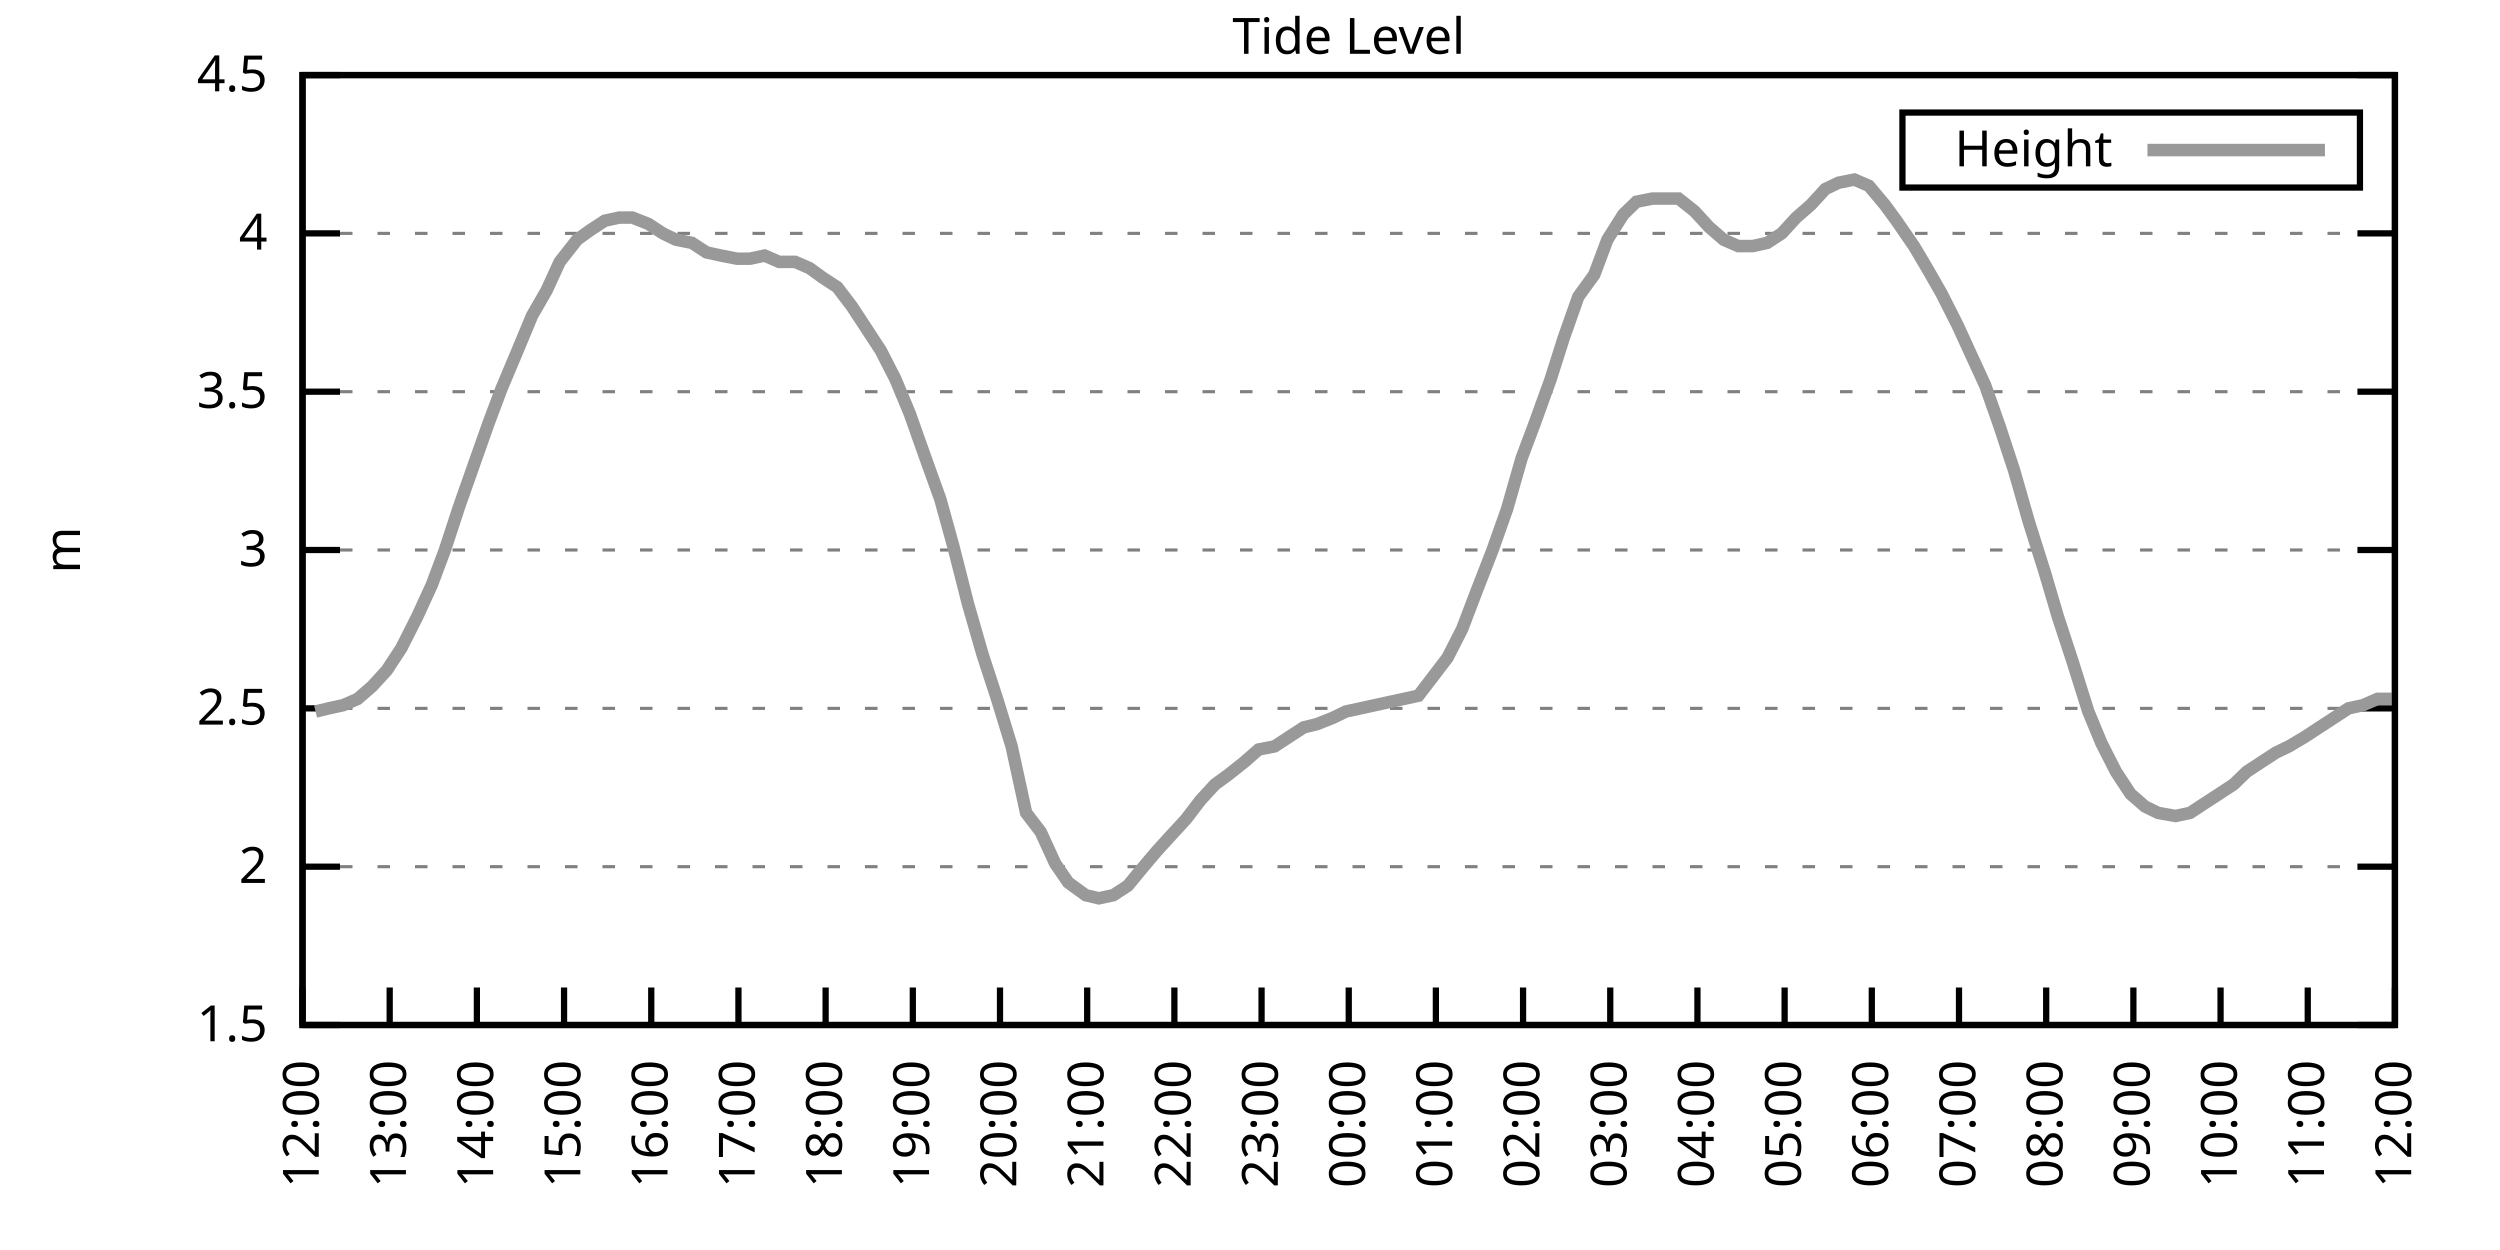
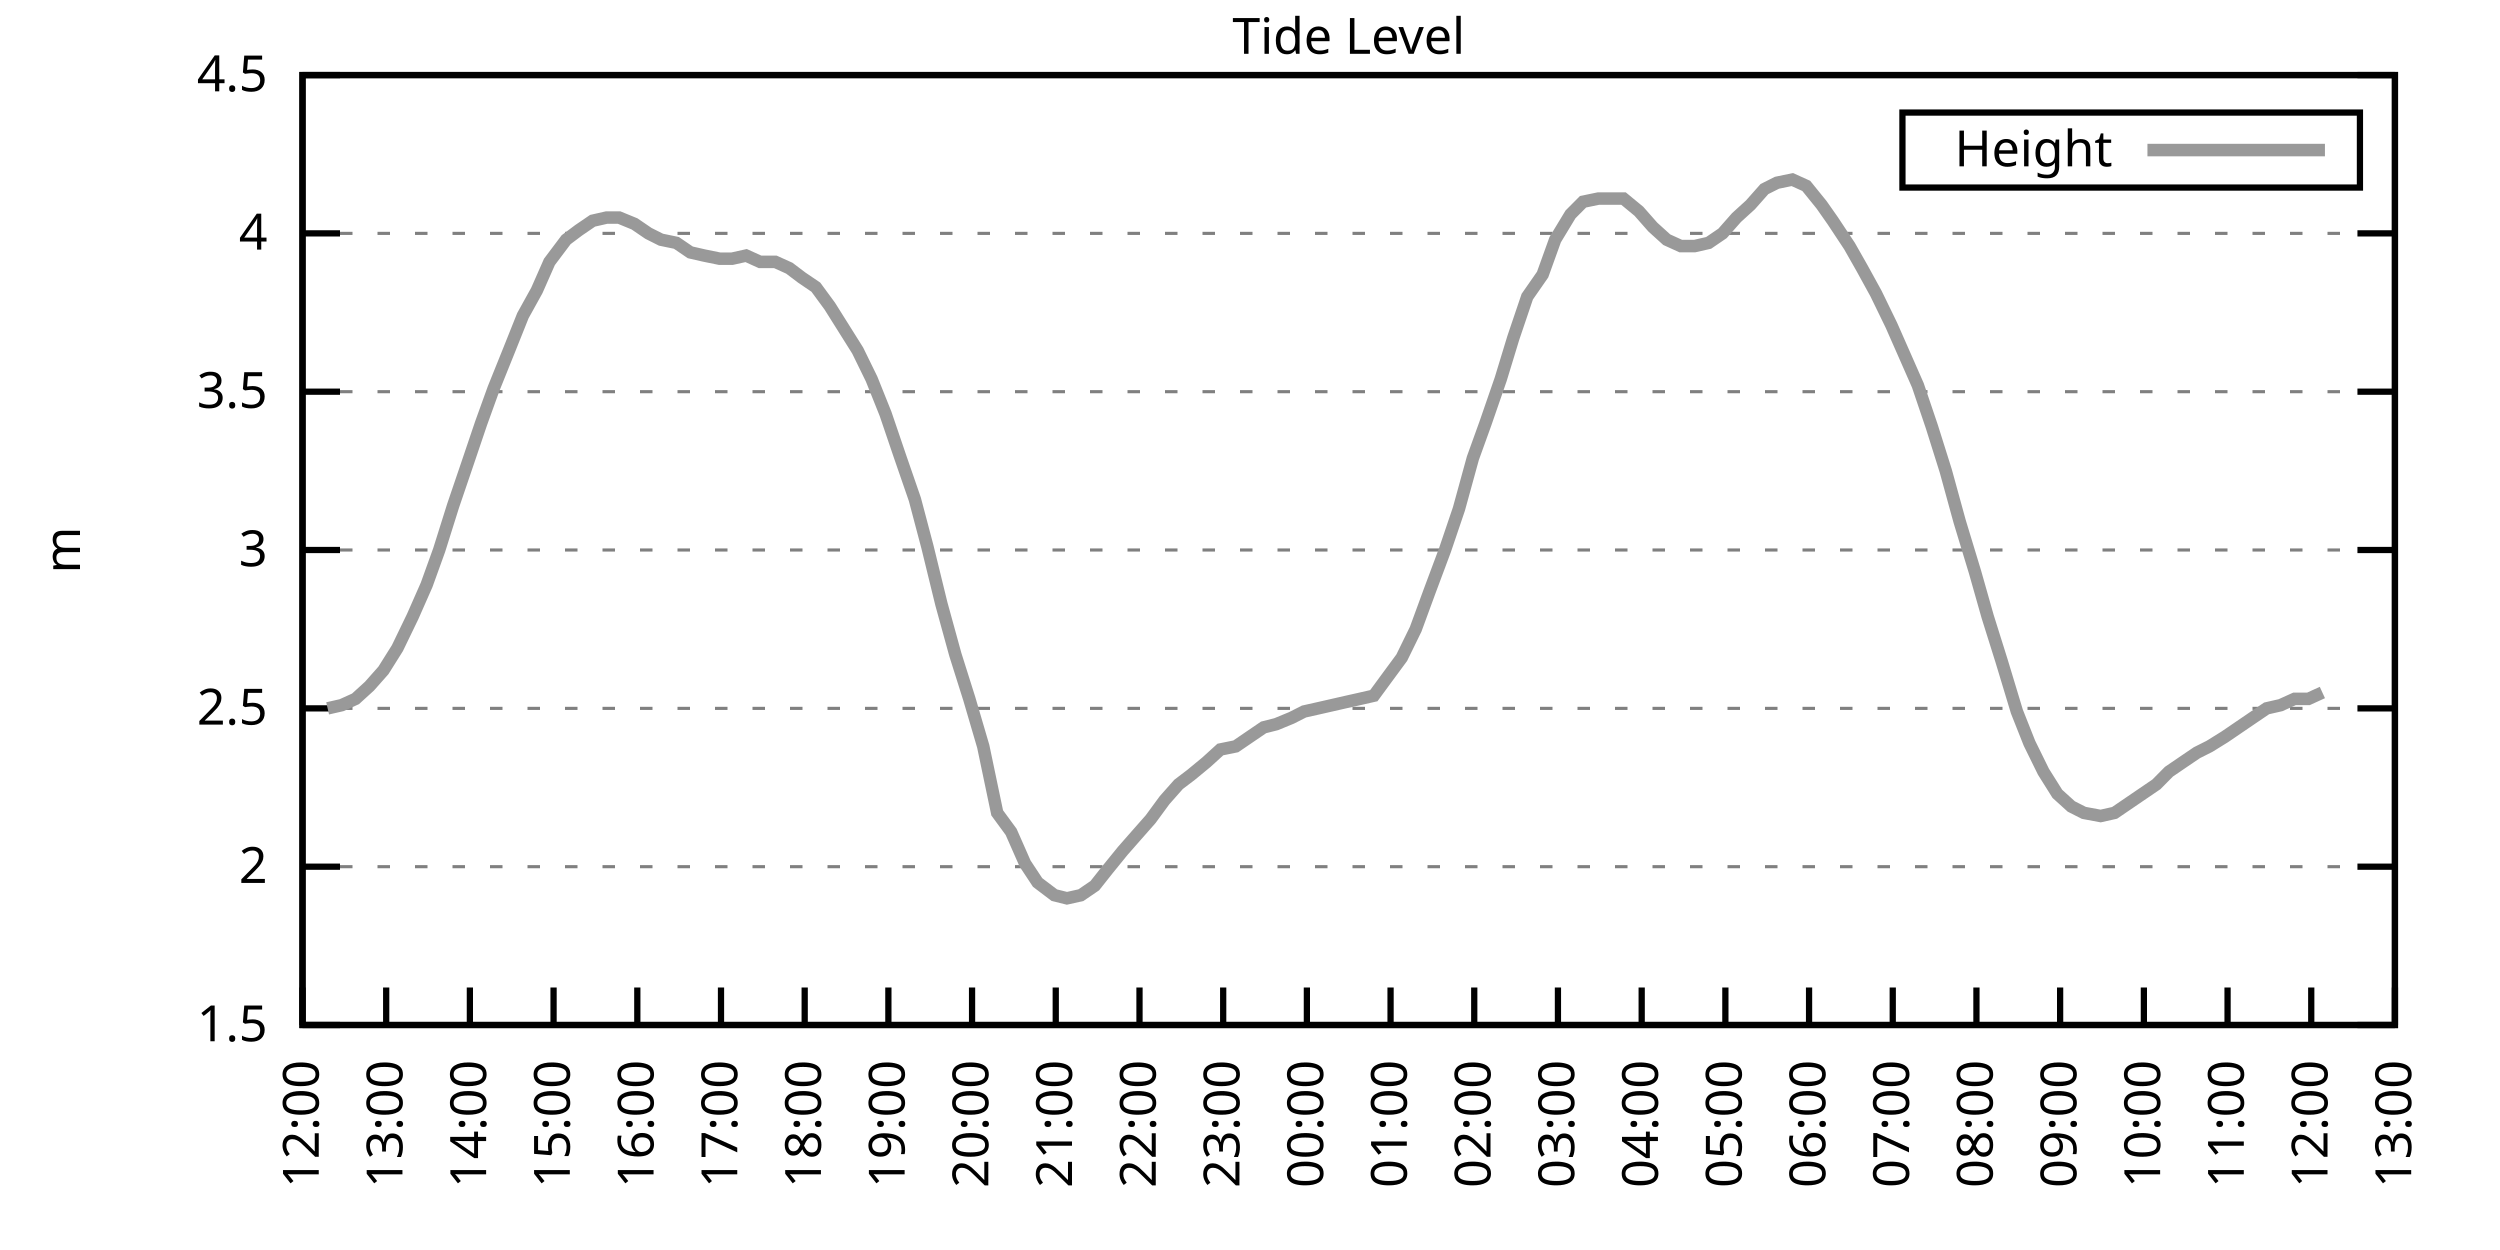
<svg xmlns="http://www.w3.org/2000/svg" xmlns:xlink="http://www.w3.org/1999/xlink" width="400" height="200" viewBox="0 0 400 200">
  <g id="gnuplot_canvas">
    <rect x="0" y="0" width="400" height="200" fill="none" />
    <defs>
      <circle id="gpDot" r="0.5" stroke-width="0.5" stroke="currentColor" />
      <path id="gpPt0" stroke-width="0.333" stroke="currentColor" d="M-1,0 h2 M0,-1 v2" />
      <path id="gpPt1" stroke-width="0.333" stroke="currentColor" d="M-1,-1 L1,1 M1,-1 L-1,1" />
      <path id="gpPt2" stroke-width="0.333" stroke="currentColor" d="M-1,0 L1,0 M0,-1 L0,1 M-1,-1 L1,1 M-1,1 L1,-1" />
      <rect id="gpPt3" stroke-width="0.333" stroke="currentColor" x="-1" y="-1" width="2" height="2" />
      <rect id="gpPt4" stroke-width="0.333" stroke="currentColor" fill="currentColor" x="-1" y="-1" width="2" height="2" />
      <circle id="gpPt5" stroke-width="0.333" stroke="currentColor" cx="0" cy="0" r="1" />
      <use xlink:href="#gpPt5" id="gpPt6" fill="currentColor" stroke="none" />
      <path id="gpPt7" stroke-width="0.333" stroke="currentColor" d="M0,-1.33 L-1.33,0.67 L1.33,0.67 z" />
      <use xlink:href="#gpPt7" id="gpPt8" fill="currentColor" stroke="none" />
      <use xlink:href="#gpPt7" id="gpPt9" stroke="currentColor" transform="rotate(180)" />
      <use xlink:href="#gpPt9" id="gpPt10" fill="currentColor" stroke="none" />
      <use xlink:href="#gpPt3" id="gpPt11" stroke="currentColor" transform="rotate(45)" />
      <use xlink:href="#gpPt11" id="gpPt12" fill="currentColor" stroke="none" />
      <path id="gpPt13" stroke-width="0.333" stroke="currentColor" d="M0,1.330 L1.265,0.411 L0.782,-1.067 L-0.782,-1.076 L-1.265,0.411 z" />
      <use xlink:href="#gpPt13" id="gpPt14" fill="currentColor" stroke="none" />
      <filter id="textbox" filterUnits="objectBoundingBox" x="0" y="0" height="1" width="1">
        <feFlood flood-color="white" flood-opacity="1" result="bgnd" />
        <feComposite in="SourceGraphic" in2="bgnd" operator="atop" />
      </filter>
      <filter id="greybox" filterUnits="objectBoundingBox" x="0" y="0" height="1" width="1">
        <feFlood flood-color="lightgrey" flood-opacity="1" result="grey" />
        <feComposite in="SourceGraphic" in2="grey" operator="atop" />
      </filter>
    </defs>
    <g fill="none" color="white" stroke="currentColor" stroke-width="1.00" stroke-linecap="butt" stroke-linejoin="miter">
</g>
    <g fill="none" color="black" stroke="currentColor" stroke-width="1.00" stroke-linecap="butt" stroke-linejoin="miter">
      <g stroke="none" shape-rendering="crispEdges">
        <polygon fill="rgb(255, 255, 255)" points="48.40,164.00 383.18,164.00 383.18,12.02 48.40,12.02 " />
      </g>
    </g>
    <g fill="none" color="black" stroke="currentColor" stroke-width="1.00" stroke-linecap="butt" stroke-linejoin="miter">
</g>
    <g fill="none" color="black" stroke="black" stroke-width="0.50" stroke-linecap="butt" stroke-linejoin="miter">
</g>
    <g fill="none" color="gray" stroke="currentColor" stroke-width="0.50" stroke-linecap="butt" stroke-linejoin="miter">
      <path stroke="gray" stroke-dasharray="2,4" class="gridline" d="M48.40,164.00 L383.19,164.00  " />
    </g>
    <g fill="none" color="gray" stroke="gray" stroke-width="1.00" stroke-linecap="butt" stroke-linejoin="miter">
</g>
    <g fill="none" color="black" stroke="currentColor" stroke-width="1.00" stroke-linecap="butt" stroke-linejoin="miter">
      <path stroke="black" d="M48.40,164.00 L54.40,164.00 M383.19,164.00 L377.19,164.00  " />
      <g transform="translate(42.80,166.60)" stroke="none" fill="black" font-family="Sans" font-size="8.00" text-anchor="end">
        <text>
          <tspan font-family="Sans"> 1.5</tspan>
        </text>
      </g>
    </g>
    <g fill="none" color="black" stroke="currentColor" stroke-width="1.00" stroke-linecap="butt" stroke-linejoin="miter">
</g>
    <g fill="none" color="black" stroke="black" stroke-width="0.50" stroke-linecap="butt" stroke-linejoin="miter">
</g>
    <g fill="none" color="gray" stroke="currentColor" stroke-width="0.50" stroke-linecap="butt" stroke-linejoin="miter">
      <path stroke="gray" stroke-dasharray="2,4" class="gridline" d="M48.40,138.67 L383.19,138.67  " />
    </g>
    <g fill="none" color="gray" stroke="gray" stroke-width="1.00" stroke-linecap="butt" stroke-linejoin="miter">
</g>
    <g fill="none" color="black" stroke="currentColor" stroke-width="1.00" stroke-linecap="butt" stroke-linejoin="miter">
      <path stroke="black" d="M48.40,138.67 L54.40,138.67 M383.19,138.67 L377.19,138.67  " />
      <g transform="translate(42.80,141.27)" stroke="none" fill="black" font-family="Sans" font-size="8.00" text-anchor="end">
        <text>
          <tspan font-family="Sans"> 2</tspan>
        </text>
      </g>
    </g>
    <g fill="none" color="black" stroke="currentColor" stroke-width="1.00" stroke-linecap="butt" stroke-linejoin="miter">
</g>
    <g fill="none" color="black" stroke="black" stroke-width="0.50" stroke-linecap="butt" stroke-linejoin="miter">
</g>
    <g fill="none" color="gray" stroke="currentColor" stroke-width="0.50" stroke-linecap="butt" stroke-linejoin="miter">
      <path stroke="gray" stroke-dasharray="2,4" class="gridline" d="M48.40,113.34 L383.19,113.34  " />
    </g>
    <g fill="none" color="gray" stroke="gray" stroke-width="1.00" stroke-linecap="butt" stroke-linejoin="miter">
</g>
    <g fill="none" color="black" stroke="currentColor" stroke-width="1.00" stroke-linecap="butt" stroke-linejoin="miter">
      <path stroke="black" d="M48.40,113.34 L54.40,113.34 M383.19,113.34 L377.19,113.34  " />
      <g transform="translate(42.80,115.94)" stroke="none" fill="black" font-family="Sans" font-size="8.00" text-anchor="end">
        <text>
          <tspan font-family="Sans"> 2.5</tspan>
        </text>
      </g>
    </g>
    <g fill="none" color="black" stroke="currentColor" stroke-width="1.00" stroke-linecap="butt" stroke-linejoin="miter">
</g>
    <g fill="none" color="black" stroke="black" stroke-width="0.50" stroke-linecap="butt" stroke-linejoin="miter">
</g>
    <g fill="none" color="gray" stroke="currentColor" stroke-width="0.50" stroke-linecap="butt" stroke-linejoin="miter">
      <path stroke="gray" stroke-dasharray="2,4" class="gridline" d="M48.40,88.00 L383.19,88.00  " />
    </g>
    <g fill="none" color="gray" stroke="gray" stroke-width="1.00" stroke-linecap="butt" stroke-linejoin="miter">
</g>
    <g fill="none" color="black" stroke="currentColor" stroke-width="1.00" stroke-linecap="butt" stroke-linejoin="miter">
      <path stroke="black" d="M48.40,88.00 L54.40,88.00 M383.19,88.00 L377.19,88.00  " />
      <g transform="translate(42.80,90.60)" stroke="none" fill="black" font-family="Sans" font-size="8.00" text-anchor="end">
        <text>
          <tspan font-family="Sans"> 3</tspan>
        </text>
      </g>
    </g>
    <g fill="none" color="black" stroke="currentColor" stroke-width="1.00" stroke-linecap="butt" stroke-linejoin="miter">
</g>
    <g fill="none" color="black" stroke="black" stroke-width="0.50" stroke-linecap="butt" stroke-linejoin="miter">
</g>
    <g fill="none" color="gray" stroke="currentColor" stroke-width="0.50" stroke-linecap="butt" stroke-linejoin="miter">
      <path stroke="gray" stroke-dasharray="2,4" class="gridline" d="M48.40,62.67 L383.19,62.67  " />
    </g>
    <g fill="none" color="gray" stroke="gray" stroke-width="1.00" stroke-linecap="butt" stroke-linejoin="miter">
</g>
    <g fill="none" color="black" stroke="currentColor" stroke-width="1.00" stroke-linecap="butt" stroke-linejoin="miter">
      <path stroke="black" d="M48.40,62.67 L54.40,62.67 M383.19,62.67 L377.19,62.67  " />
      <g transform="translate(42.80,65.27)" stroke="none" fill="black" font-family="Sans" font-size="8.00" text-anchor="end">
        <text>
          <tspan font-family="Sans"> 3.5</tspan>
        </text>
      </g>
    </g>
    <g fill="none" color="black" stroke="currentColor" stroke-width="1.00" stroke-linecap="butt" stroke-linejoin="miter">
</g>
    <g fill="none" color="black" stroke="black" stroke-width="0.50" stroke-linecap="butt" stroke-linejoin="miter">
</g>
    <g fill="none" color="gray" stroke="currentColor" stroke-width="0.50" stroke-linecap="butt" stroke-linejoin="miter">
      <path stroke="gray" stroke-dasharray="2,4" class="gridline" d="M48.40,37.34 L383.19,37.34  " />
    </g>
    <g fill="none" color="gray" stroke="gray" stroke-width="1.00" stroke-linecap="butt" stroke-linejoin="miter">
</g>
    <g fill="none" color="black" stroke="currentColor" stroke-width="1.00" stroke-linecap="butt" stroke-linejoin="miter">
      <path stroke="black" d="M48.40,37.34 L54.40,37.34 M383.19,37.34 L377.19,37.34  " />
      <g transform="translate(42.80,39.94)" stroke="none" fill="black" font-family="Sans" font-size="8.00" text-anchor="end">
        <text>
          <tspan font-family="Sans"> 4</tspan>
        </text>
      </g>
    </g>
    <g fill="none" color="black" stroke="currentColor" stroke-width="1.00" stroke-linecap="butt" stroke-linejoin="miter">
</g>
    <g fill="none" color="black" stroke="black" stroke-width="0.50" stroke-linecap="butt" stroke-linejoin="miter">
</g>
    <g fill="none" color="gray" stroke="currentColor" stroke-width="0.50" stroke-linecap="butt" stroke-linejoin="miter">
      <path stroke="gray" stroke-dasharray="2,4" class="gridline" d="M48.40,12.01 L383.19,12.01  " />
    </g>
    <g fill="none" color="gray" stroke="gray" stroke-width="1.00" stroke-linecap="butt" stroke-linejoin="miter">
</g>
    <g fill="none" color="black" stroke="currentColor" stroke-width="1.00" stroke-linecap="butt" stroke-linejoin="miter">
      <path stroke="black" d="M48.40,12.01 L54.40,12.01 M383.19,12.01 L377.19,12.01  " />
      <g transform="translate(42.80,14.61)" stroke="none" fill="black" font-family="Sans" font-size="8.00" text-anchor="end">
        <text>
          <tspan font-family="Sans"> 4.5</tspan>
        </text>
      </g>
    </g>
    <g fill="none" color="black" stroke="currentColor" stroke-width="1.00" stroke-linecap="butt" stroke-linejoin="miter">
      <path stroke="black" d="M48.40,164.00 L48.40,158.00  " />
      <g transform="translate(51.00,169.60) rotate(270.00)" stroke="none" fill="black" font-family="Sans" font-size="8.00" text-anchor="end">
        <text>
          <tspan font-family="Sans">12:00</tspan>
        </text>
      </g>
    </g>
    <g fill="none" color="black" stroke="currentColor" stroke-width="1.00" stroke-linecap="butt" stroke-linejoin="miter">
-       <path stroke="black" d="M62.35,164.00 L62.35,158.00  " />
-       <g transform="translate(64.95,169.60) rotate(270.00)" stroke="none" fill="black" font-family="Sans" font-size="8.00" text-anchor="end">
+       <path stroke="black" d="M61.79,164.00 L61.79,158.00  " />
+       <g transform="translate(64.39,169.60) rotate(270.00)" stroke="none" fill="black" font-family="Sans" font-size="8.00" text-anchor="end">
        <text>
          <tspan font-family="Sans">13:00</tspan>
        </text>
      </g>
    </g>
    <g fill="none" color="black" stroke="currentColor" stroke-width="1.00" stroke-linecap="butt" stroke-linejoin="miter">
-       <path stroke="black" d="M76.30,164.00 L76.30,158.00  " />
-       <g transform="translate(78.90,169.60) rotate(270.00)" stroke="none" fill="black" font-family="Sans" font-size="8.00" text-anchor="end">
+       <path stroke="black" d="M75.18,164.00 L75.18,158.00  " />
+       <g transform="translate(77.78,169.60) rotate(270.00)" stroke="none" fill="black" font-family="Sans" font-size="8.00" text-anchor="end">
        <text>
          <tspan font-family="Sans">14:00</tspan>
        </text>
      </g>
    </g>
    <g fill="none" color="black" stroke="currentColor" stroke-width="1.00" stroke-linecap="butt" stroke-linejoin="miter">
-       <path stroke="black" d="M90.25,164.00 L90.25,158.00  " />
-       <g transform="translate(92.85,169.60) rotate(270.00)" stroke="none" fill="black" font-family="Sans" font-size="8.00" text-anchor="end">
+       <path stroke="black" d="M88.57,164.00 L88.57,158.00  " />
+       <g transform="translate(91.17,169.60) rotate(270.00)" stroke="none" fill="black" font-family="Sans" font-size="8.00" text-anchor="end">
        <text>
          <tspan font-family="Sans">15:00</tspan>
        </text>
      </g>
    </g>
    <g fill="none" color="black" stroke="currentColor" stroke-width="1.00" stroke-linecap="butt" stroke-linejoin="miter">
-       <path stroke="black" d="M104.20,164.00 L104.20,158.00  " />
-       <g transform="translate(106.80,169.60) rotate(270.00)" stroke="none" fill="black" font-family="Sans" font-size="8.00" text-anchor="end">
+       <path stroke="black" d="M101.97,164.00 L101.97,158.00  " />
+       <g transform="translate(104.57,169.60) rotate(270.00)" stroke="none" fill="black" font-family="Sans" font-size="8.00" text-anchor="end">
        <text>
          <tspan font-family="Sans">16:00</tspan>
        </text>
      </g>
    </g>
    <g fill="none" color="black" stroke="currentColor" stroke-width="1.00" stroke-linecap="butt" stroke-linejoin="miter">
-       <path stroke="black" d="M118.15,164.00 L118.15,158.00  " />
-       <g transform="translate(120.75,169.60) rotate(270.00)" stroke="none" fill="black" font-family="Sans" font-size="8.00" text-anchor="end">
+       <path stroke="black" d="M115.36,164.00 L115.36,158.00  " />
+       <g transform="translate(117.96,169.60) rotate(270.00)" stroke="none" fill="black" font-family="Sans" font-size="8.00" text-anchor="end">
        <text>
          <tspan font-family="Sans">17:00</tspan>
        </text>
      </g>
    </g>
    <g fill="none" color="black" stroke="currentColor" stroke-width="1.00" stroke-linecap="butt" stroke-linejoin="miter">
-       <path stroke="black" d="M132.10,164.00 L132.10,158.00  " />
-       <g transform="translate(134.70,169.60) rotate(270.00)" stroke="none" fill="black" font-family="Sans" font-size="8.00" text-anchor="end">
+       <path stroke="black" d="M128.75,164.00 L128.75,158.00  " />
+       <g transform="translate(131.35,169.60) rotate(270.00)" stroke="none" fill="black" font-family="Sans" font-size="8.00" text-anchor="end">
        <text>
          <tspan font-family="Sans">18:00</tspan>
        </text>
      </g>
    </g>
    <g fill="none" color="black" stroke="currentColor" stroke-width="1.00" stroke-linecap="butt" stroke-linejoin="miter">
-       <path stroke="black" d="M146.05,164.00 L146.05,158.00  " />
-       <g transform="translate(148.65,169.60) rotate(270.00)" stroke="none" fill="black" font-family="Sans" font-size="8.00" text-anchor="end">
+       <path stroke="black" d="M142.14,164.00 L142.14,158.00  " />
+       <g transform="translate(144.74,169.60) rotate(270.00)" stroke="none" fill="black" font-family="Sans" font-size="8.00" text-anchor="end">
        <text>
          <tspan font-family="Sans">19:00</tspan>
        </text>
      </g>
    </g>
    <g fill="none" color="black" stroke="currentColor" stroke-width="1.00" stroke-linecap="butt" stroke-linejoin="miter">
-       <path stroke="black" d="M160.00,164.00 L160.00,158.00  " />
-       <g transform="translate(162.60,169.60) rotate(270.00)" stroke="none" fill="black" font-family="Sans" font-size="8.00" text-anchor="end">
+       <path stroke="black" d="M155.53,164.00 L155.53,158.00  " />
+       <g transform="translate(158.13,169.60) rotate(270.00)" stroke="none" fill="black" font-family="Sans" font-size="8.00" text-anchor="end">
        <text>
          <tspan font-family="Sans">20:00</tspan>
        </text>
      </g>
    </g>
    <g fill="none" color="black" stroke="currentColor" stroke-width="1.00" stroke-linecap="butt" stroke-linejoin="miter">
-       <path stroke="black" d="M173.95,164.00 L173.95,158.00  " />
-       <g transform="translate(176.55,169.60) rotate(270.00)" stroke="none" fill="black" font-family="Sans" font-size="8.00" text-anchor="end">
+       <path stroke="black" d="M168.92,164.00 L168.92,158.00  " />
+       <g transform="translate(171.52,169.60) rotate(270.00)" stroke="none" fill="black" font-family="Sans" font-size="8.00" text-anchor="end">
        <text>
          <tspan font-family="Sans">21:00</tspan>
        </text>
      </g>
    </g>
    <g fill="none" color="black" stroke="currentColor" stroke-width="1.00" stroke-linecap="butt" stroke-linejoin="miter">
-       <path stroke="black" d="M187.90,164.00 L187.90,158.00  " />
-       <g transform="translate(190.50,169.60) rotate(270.00)" stroke="none" fill="black" font-family="Sans" font-size="8.00" text-anchor="end">
+       <path stroke="black" d="M182.32,164.00 L182.32,158.00  " />
+       <g transform="translate(184.92,169.60) rotate(270.00)" stroke="none" fill="black" font-family="Sans" font-size="8.00" text-anchor="end">
        <text>
          <tspan font-family="Sans">22:00</tspan>
        </text>
      </g>
    </g>
    <g fill="none" color="black" stroke="currentColor" stroke-width="1.00" stroke-linecap="butt" stroke-linejoin="miter">
-       <path stroke="black" d="M201.85,164.00 L201.85,158.00  " />
-       <g transform="translate(204.45,169.60) rotate(270.00)" stroke="none" fill="black" font-family="Sans" font-size="8.00" text-anchor="end">
+       <path stroke="black" d="M195.71,164.00 L195.71,158.00  " />
+       <g transform="translate(198.31,169.60) rotate(270.00)" stroke="none" fill="black" font-family="Sans" font-size="8.00" text-anchor="end">
        <text>
          <tspan font-family="Sans">23:00</tspan>
        </text>
      </g>
    </g>
    <g fill="none" color="black" stroke="currentColor" stroke-width="1.00" stroke-linecap="butt" stroke-linejoin="miter">
-       <path stroke="black" d="M215.80,164.00 L215.80,158.00  " />
-       <g transform="translate(218.40,169.60) rotate(270.00)" stroke="none" fill="black" font-family="Sans" font-size="8.00" text-anchor="end">
+       <path stroke="black" d="M209.10,164.00 L209.10,158.00  " />
+       <g transform="translate(211.70,169.60) rotate(270.00)" stroke="none" fill="black" font-family="Sans" font-size="8.00" text-anchor="end">
        <text>
          <tspan font-family="Sans">00:00</tspan>
        </text>
      </g>
    </g>
    <g fill="none" color="black" stroke="currentColor" stroke-width="1.00" stroke-linecap="butt" stroke-linejoin="miter">
-       <path stroke="black" d="M229.74,164.00 L229.74,158.00  " />
-       <g transform="translate(232.34,169.60) rotate(270.00)" stroke="none" fill="black" font-family="Sans" font-size="8.00" text-anchor="end">
+       <path stroke="black" d="M222.49,164.00 L222.49,158.00  " />
+       <g transform="translate(225.09,169.60) rotate(270.00)" stroke="none" fill="black" font-family="Sans" font-size="8.00" text-anchor="end">
        <text>
          <tspan font-family="Sans">01:00</tspan>
        </text>
      </g>
    </g>
    <g fill="none" color="black" stroke="currentColor" stroke-width="1.00" stroke-linecap="butt" stroke-linejoin="miter">
-       <path stroke="black" d="M243.69,164.00 L243.69,158.00  " />
-       <g transform="translate(246.29,169.60) rotate(270.00)" stroke="none" fill="black" font-family="Sans" font-size="8.00" text-anchor="end">
+       <path stroke="black" d="M235.88,164.00 L235.88,158.00  " />
+       <g transform="translate(238.48,169.60) rotate(270.00)" stroke="none" fill="black" font-family="Sans" font-size="8.00" text-anchor="end">
        <text>
          <tspan font-family="Sans">02:00</tspan>
        </text>
      </g>
    </g>
    <g fill="none" color="black" stroke="currentColor" stroke-width="1.00" stroke-linecap="butt" stroke-linejoin="miter">
-       <path stroke="black" d="M257.64,164.00 L257.64,158.00  " />
-       <g transform="translate(260.24,169.60) rotate(270.00)" stroke="none" fill="black" font-family="Sans" font-size="8.00" text-anchor="end">
+       <path stroke="black" d="M249.27,164.00 L249.27,158.00  " />
+       <g transform="translate(251.87,169.60) rotate(270.00)" stroke="none" fill="black" font-family="Sans" font-size="8.00" text-anchor="end">
        <text>
          <tspan font-family="Sans">03:00</tspan>
        </text>
      </g>
    </g>
    <g fill="none" color="black" stroke="currentColor" stroke-width="1.00" stroke-linecap="butt" stroke-linejoin="miter">
-       <path stroke="black" d="M271.59,164.00 L271.59,158.00  " />
-       <g transform="translate(274.19,169.60) rotate(270.00)" stroke="none" fill="black" font-family="Sans" font-size="8.00" text-anchor="end">
+       <path stroke="black" d="M262.67,164.00 L262.67,158.00  " />
+       <g transform="translate(265.27,169.60) rotate(270.00)" stroke="none" fill="black" font-family="Sans" font-size="8.00" text-anchor="end">
        <text>
          <tspan font-family="Sans">04:00</tspan>
        </text>
      </g>
    </g>
    <g fill="none" color="black" stroke="currentColor" stroke-width="1.00" stroke-linecap="butt" stroke-linejoin="miter">
-       <path stroke="black" d="M285.54,164.00 L285.54,158.00  " />
-       <g transform="translate(288.14,169.60) rotate(270.00)" stroke="none" fill="black" font-family="Sans" font-size="8.00" text-anchor="end">
+       <path stroke="black" d="M276.06,164.00 L276.06,158.00  " />
+       <g transform="translate(278.66,169.60) rotate(270.00)" stroke="none" fill="black" font-family="Sans" font-size="8.00" text-anchor="end">
        <text>
          <tspan font-family="Sans">05:00</tspan>
        </text>
      </g>
    </g>
    <g fill="none" color="black" stroke="currentColor" stroke-width="1.00" stroke-linecap="butt" stroke-linejoin="miter">
-       <path stroke="black" d="M299.49,164.00 L299.49,158.00  " />
-       <g transform="translate(302.09,169.60) rotate(270.00)" stroke="none" fill="black" font-family="Sans" font-size="8.00" text-anchor="end">
+       <path stroke="black" d="M289.45,164.00 L289.45,158.00  " />
+       <g transform="translate(292.05,169.60) rotate(270.00)" stroke="none" fill="black" font-family="Sans" font-size="8.00" text-anchor="end">
        <text>
          <tspan font-family="Sans">06:00</tspan>
        </text>
      </g>
    </g>
    <g fill="none" color="black" stroke="currentColor" stroke-width="1.00" stroke-linecap="butt" stroke-linejoin="miter">
-       <path stroke="black" d="M313.44,164.00 L313.44,158.00  " />
-       <g transform="translate(316.04,169.60) rotate(270.00)" stroke="none" fill="black" font-family="Sans" font-size="8.00" text-anchor="end">
+       <path stroke="black" d="M302.84,164.00 L302.84,158.00  " />
+       <g transform="translate(305.44,169.60) rotate(270.00)" stroke="none" fill="black" font-family="Sans" font-size="8.00" text-anchor="end">
        <text>
          <tspan font-family="Sans">07:00</tspan>
        </text>
      </g>
    </g>
    <g fill="none" color="black" stroke="currentColor" stroke-width="1.00" stroke-linecap="butt" stroke-linejoin="miter">
-       <path stroke="black" d="M327.39,164.00 L327.39,158.00  " />
-       <g transform="translate(329.99,169.60) rotate(270.00)" stroke="none" fill="black" font-family="Sans" font-size="8.00" text-anchor="end">
+       <path stroke="black" d="M316.23,164.00 L316.23,158.00  " />
+       <g transform="translate(318.83,169.60) rotate(270.00)" stroke="none" fill="black" font-family="Sans" font-size="8.00" text-anchor="end">
        <text>
          <tspan font-family="Sans">08:00</tspan>
        </text>
      </g>
    </g>
    <g fill="none" color="black" stroke="currentColor" stroke-width="1.00" stroke-linecap="butt" stroke-linejoin="miter">
-       <path stroke="black" d="M341.34,164.00 L341.34,158.00  " />
-       <g transform="translate(343.94,169.60) rotate(270.00)" stroke="none" fill="black" font-family="Sans" font-size="8.00" text-anchor="end">
+       <path stroke="black" d="M329.62,164.00 L329.62,158.00  " />
+       <g transform="translate(332.22,169.60) rotate(270.00)" stroke="none" fill="black" font-family="Sans" font-size="8.00" text-anchor="end">
        <text>
          <tspan font-family="Sans">09:00</tspan>
        </text>
      </g>
    </g>
    <g fill="none" color="black" stroke="currentColor" stroke-width="1.00" stroke-linecap="butt" stroke-linejoin="miter">
-       <path stroke="black" d="M355.29,164.00 L355.29,158.00  " />
-       <g transform="translate(357.89,169.60) rotate(270.00)" stroke="none" fill="black" font-family="Sans" font-size="8.00" text-anchor="end">
+       <path stroke="black" d="M343.02,164.00 L343.02,158.00  " />
+       <g transform="translate(345.62,169.60) rotate(270.00)" stroke="none" fill="black" font-family="Sans" font-size="8.00" text-anchor="end">
        <text>
          <tspan font-family="Sans">10:00</tspan>
        </text>
      </g>
    </g>
    <g fill="none" color="black" stroke="currentColor" stroke-width="1.00" stroke-linecap="butt" stroke-linejoin="miter">
-       <path stroke="black" d="M369.24,164.00 L369.24,158.00  " />
-       <g transform="translate(371.84,169.60) rotate(270.00)" stroke="none" fill="black" font-family="Sans" font-size="8.00" text-anchor="end">
+       <path stroke="black" d="M356.41,164.00 L356.41,158.00  " />
+       <g transform="translate(359.01,169.60) rotate(270.00)" stroke="none" fill="black" font-family="Sans" font-size="8.00" text-anchor="end">
        <text>
          <tspan font-family="Sans">11:00</tspan>
+         </text>
+       </g>
+     </g>
+     <g fill="none" color="black" stroke="currentColor" stroke-width="1.00" stroke-linecap="butt" stroke-linejoin="miter">
+       <path stroke="black" d="M369.80,164.00 L369.80,158.00  " />
+       <g transform="translate(372.40,169.60) rotate(270.00)" stroke="none" fill="black" font-family="Sans" font-size="8.00" text-anchor="end">
+         <text>
+           <tspan font-family="Sans">12:00</tspan>
        </text>
      </g>
    </g>
    <g fill="none" color="black" stroke="currentColor" stroke-width="1.00" stroke-linecap="butt" stroke-linejoin="miter">
      <path stroke="black" d="M383.19,164.00 L383.19,158.00  " />
      <g transform="translate(385.79,169.60) rotate(270.00)" stroke="none" fill="black" font-family="Sans" font-size="8.00" text-anchor="end">
        <text>
-           <tspan font-family="Sans">12:00</tspan>
+           <tspan font-family="Sans">13:00</tspan>
        </text>
      </g>
    </g>
    <g fill="none" color="black" stroke="currentColor" stroke-width="1.00" stroke-linecap="butt" stroke-linejoin="miter">
</g>
    <g fill="none" color="black" stroke="currentColor" stroke-width="1.00" stroke-linecap="butt" stroke-linejoin="miter">
      <path stroke="black" d="M48.40,12.01 L48.40,164.00 L383.19,164.00 L383.19,12.01 L48.40,12.01 Z  " />
    </g>
    <g fill="none" color="black" stroke="currentColor" stroke-width="1.00" stroke-linecap="butt" stroke-linejoin="miter">
</g>
    <g fill="none" color="black" stroke="currentColor" stroke-width="1.00" stroke-linecap="butt" stroke-linejoin="miter">
      <path stroke="black" d="M304.39,30.01 L304.39,18.01 L377.59,18.01 L377.59,30.01 L304.39,30.01 Z  " />
    </g>
    <g id="Tide_level_plot_1">
      <g fill="none" color="white" stroke="black" stroke-width="2.00" stroke-linecap="butt" stroke-linejoin="miter">
</g>
      <g fill="none" color="black" stroke="currentColor" stroke-width="2.00" stroke-linecap="butt" stroke-linejoin="miter">
        <g transform="translate(337.99,26.61)" stroke="none" fill="black" font-family="Sans" font-size="8.00" text-anchor="end">
          <text>
            <tspan font-family="Sans">Height</tspan>
          </text>
        </g>
      </g>
      <g fill="none" color="black" stroke="currentColor" stroke-width="2.00" stroke-linecap="butt" stroke-linejoin="miter">
-         <path stroke="rgb(153, 153, 153)" d="M343.59,24.01 L371.99,24.01 M50.49,113.84 L52.58,113.34 L54.91,112.83 L57.23,111.82 L59.56,109.79 L61.88,107.26   L64.21,103.71 L66.77,98.64 L69.09,93.58 L71.18,88.00 L73.51,80.91 L75.83,74.33 L78.16,67.74 L80.25,62.17   L82.81,56.09 L85.13,50.51 L87.46,46.46 L89.55,41.90 L92.34,38.35 L94.43,36.84 L96.76,35.32 L99.08,34.81   L101.18,34.81 L103.73,35.82 L106.06,37.34 L108.15,38.35 L110.71,38.86 L113.03,40.38 L115.36,40.89 L117.92,41.39   L120.01,41.39 L122.33,40.89 L124.66,41.90 L127.22,41.90 L129.54,42.91 L131.63,44.43 L133.96,45.95 L136.28,48.99   L138.61,52.54 L140.93,56.09 L143.26,60.65 L145.58,66.22 L147.91,72.81 L150.46,79.90 L152.56,87.50 L154.88,96.62   L157.21,104.72 L159.53,111.82 L161.86,119.42 L164.18,130.06 L166.51,133.10 L168.83,138.16 L170.92,141.20 L173.71,143.23   L175.81,143.73 L178.13,143.23 L180.46,141.71 L182.55,139.17 L185.11,136.14 L187.43,133.60 L189.76,131.07 L192.08,128.03   L194.41,125.50 L196.50,123.98 L199.06,121.95 L201.38,119.92 L203.94,119.42 L206.26,117.90 L208.59,116.38 L210.68,115.87   L213.24,114.86 L215.33,113.84 L217.65,113.34 L219.98,112.83 L222.30,112.32 L224.63,111.82 L226.95,111.31 L229.28,108.27   L231.60,105.23 L233.93,100.67 L236.25,94.59 L238.81,88.00 L241.14,81.42 L243.46,73.31 L245.55,67.74 L248.11,60.65   L250.20,54.06 L252.53,47.47 L255.09,43.93 L257.18,38.35 L259.74,34.30 L261.83,32.28 L264.39,31.77 L266.48,31.77   L268.57,31.77 L271.13,33.80 L273.45,36.33 L275.78,38.35 L278.10,39.37 L280.43,39.37 L282.75,38.86 L285.08,37.34   L287.40,34.81 L289.73,32.78 L292.05,30.25 L294.15,29.24 L296.70,28.73 L299.03,29.74 L301.58,32.78 L303.44,35.32   L306.23,39.37 L308.33,42.91 L310.65,46.97 L313.21,52.03 L315.30,56.59 L317.63,61.66 L319.95,68.25 L322.28,75.34   L324.60,83.45 L327.16,91.55 L329.25,98.64 L331.58,105.74 L334.13,113.84 L336.23,118.91 L338.55,123.47 L340.88,127.02   L343.20,129.04 L345.29,130.06 L348.08,130.56 L350.41,130.06 L352.73,128.54 L355.06,127.02 L357.38,125.50 L359.48,123.47   L361.80,121.95 L364.13,120.43 L366.22,119.42 L368.78,117.90 L371.10,116.38 L373.43,114.86 L375.75,113.34 L378.08,112.83   L380.40,111.82 L382.73,111.82  " />
+         <path stroke="rgb(153, 153, 153)" d="M343.59,24.01 L371.99,24.01 M52.42,113.34 L54.65,112.83 L56.88,111.82 L59.11,109.79 L61.35,107.26 L63.58,103.71   L66.03,98.64 L68.26,93.58 L70.27,88.00 L72.50,80.91 L74.74,74.33 L76.97,67.74 L78.98,62.17 L81.43,56.09   L83.66,50.51 L85.90,46.46 L87.91,41.90 L90.58,38.35 L92.59,36.84 L94.82,35.32 L97.06,34.81 L99.06,34.81   L101.52,35.82 L103.75,37.34 L105.76,38.35 L108.22,38.86 L110.45,40.38 L112.68,40.89 L115.13,41.39 L117.14,41.39   L119.38,40.89 L121.61,41.90 L124.06,41.90 L126.29,42.91 L128.30,44.43 L130.54,45.95 L132.77,48.99 L135.00,52.54   L137.23,56.09 L139.46,60.65 L141.69,66.22 L143.93,72.81 L146.38,79.90 L148.39,87.50 L150.62,96.62 L152.85,104.72   L155.09,111.82 L157.32,119.42 L159.55,130.06 L161.78,133.10 L164.01,138.16 L166.02,141.20 L168.70,143.23 L170.71,143.73   L172.94,143.23 L175.17,141.71 L177.18,139.17 L179.64,136.14 L181.87,133.60 L184.10,131.07 L186.33,128.03 L188.57,125.50   L190.57,123.98 L193.03,121.95 L195.26,119.92 L197.72,119.42 L199.95,117.90 L202.18,116.38 L204.19,115.87 L206.64,114.86   L208.65,113.84 L210.88,113.34 L213.12,112.83 L215.35,112.32 L217.58,111.82 L219.81,111.31 L222.04,108.27 L224.28,105.23   L226.51,100.67 L228.74,94.59 L231.20,88.00 L233.43,81.42 L235.66,73.31 L237.67,67.74 L240.12,60.65 L242.13,54.06   L244.36,47.47 L246.82,43.93 L248.83,38.35 L251.28,34.30 L253.29,32.28 L255.75,31.77 L257.76,31.77 L259.76,31.77   L262.22,33.80 L264.45,36.33 L266.68,38.35 L268.92,39.37 L271.15,39.37 L273.38,38.86 L275.61,37.34 L277.84,34.81   L280.07,32.78 L282.31,30.25 L284.32,29.24 L286.77,28.73 L289.00,29.74 L291.46,32.78 L293.24,35.32 L295.92,39.37   L297.93,42.91 L300.16,46.97 L302.62,52.03 L304.63,56.59 L306.86,61.66 L309.09,68.25 L311.32,75.34 L313.55,83.45   L316.01,91.55 L318.02,98.64 L320.25,105.74 L322.70,113.84 L324.71,118.91 L326.95,123.47 L329.18,127.02 L331.41,129.04   L333.42,130.06 L336.10,130.56 L338.33,130.06 L340.56,128.54 L342.79,127.02 L345.02,125.50 L347.03,123.47 L349.26,121.95   L351.50,120.43 L353.51,119.42 L355.96,117.90 L358.19,116.38 L360.42,114.86 L362.66,113.34 L364.89,112.83 L367.12,111.82   L369.35,111.82 L371.58,110.80  " />
      </g>
    </g>
    <g fill="none" color="black" stroke="currentColor" stroke-width="2.00" stroke-linecap="butt" stroke-linejoin="miter">
</g>
    <g fill="none" color="black" stroke="black" stroke-width="1.00" stroke-linecap="butt" stroke-linejoin="miter">
</g>
    <g fill="none" color="black" stroke="currentColor" stroke-width="1.00" stroke-linecap="butt" stroke-linejoin="miter">
      <path stroke="black" d="M48.40,12.01 L48.40,164.00 L383.19,164.00 L383.19,12.01 L48.40,12.01 Z  " />
      <g transform="translate(12.80,88.01) rotate(270.00)" stroke="none" fill="black" font-family="Sans" font-size="8.00" text-anchor="middle">
        <text>
          <tspan font-family="Sans">m</tspan>
        </text>
      </g>
    </g>
    <g fill="none" color="black" stroke="currentColor" stroke-width="1.00" stroke-linecap="butt" stroke-linejoin="miter">
</g>
    <g fill="none" color="black" stroke="currentColor" stroke-width="1.00" stroke-linecap="butt" stroke-linejoin="miter">
      <g transform="translate(215.79,8.61)" stroke="none" fill="black" font-family="Sans" font-size="8.00" text-anchor="middle">
        <text>
          <tspan font-family="Sans">Tide Level</tspan>
        </text>
      </g>
    </g>
    <g fill="none" color="black" stroke="currentColor" stroke-width="1.00" stroke-linecap="butt" stroke-linejoin="miter">
</g>
  </g>
</svg>
